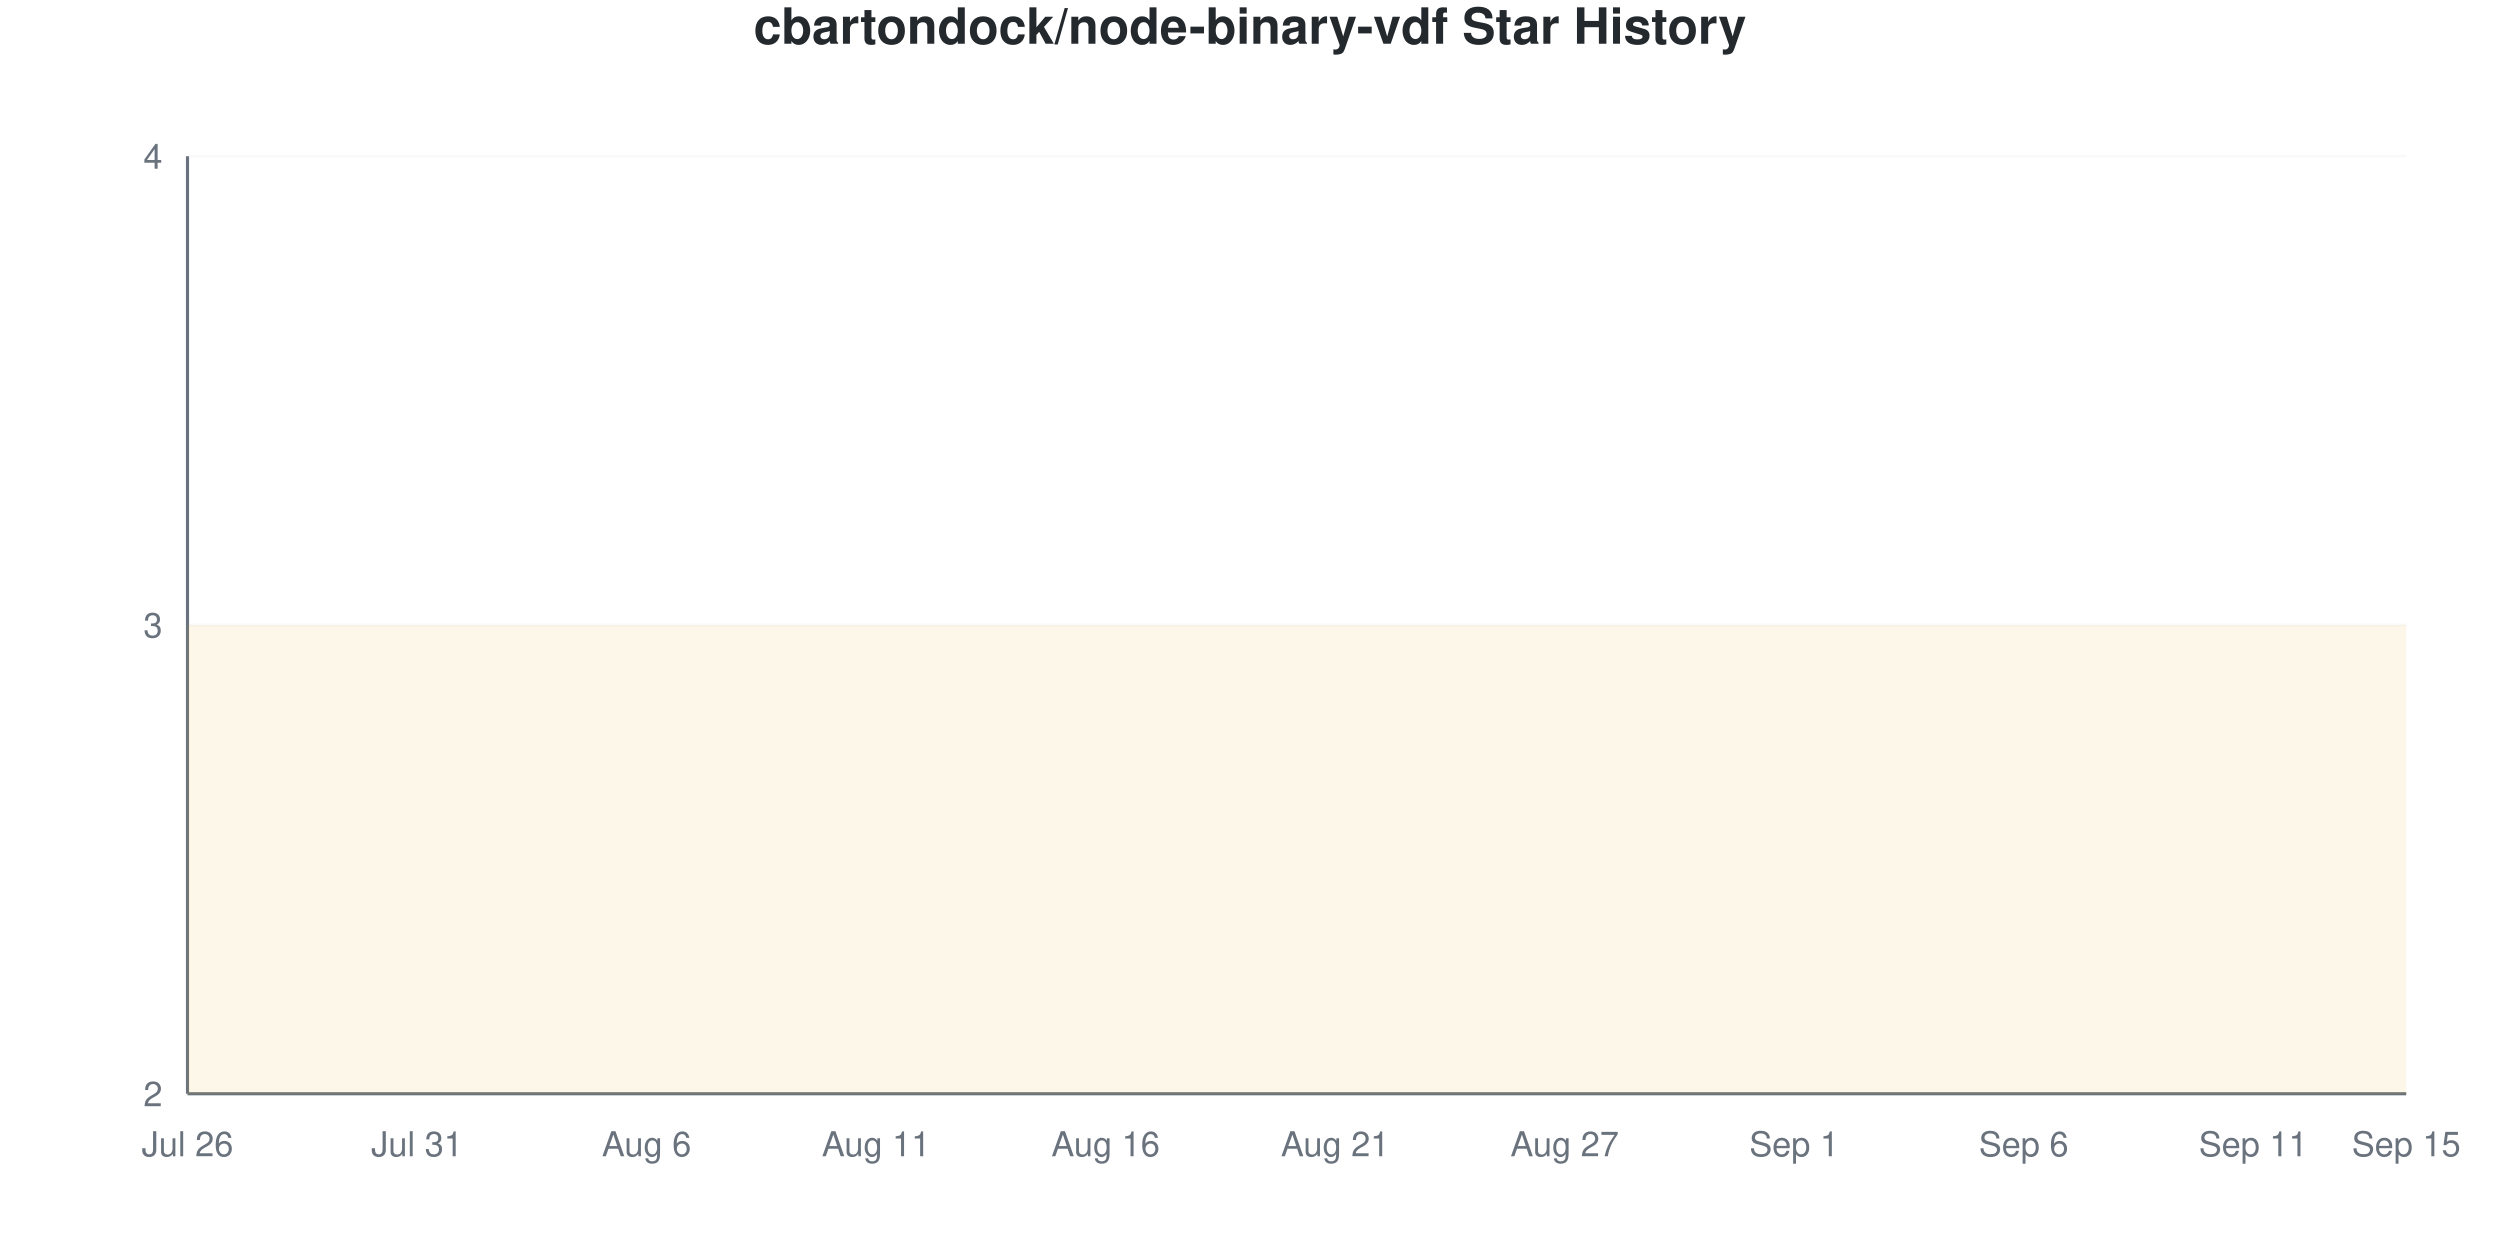
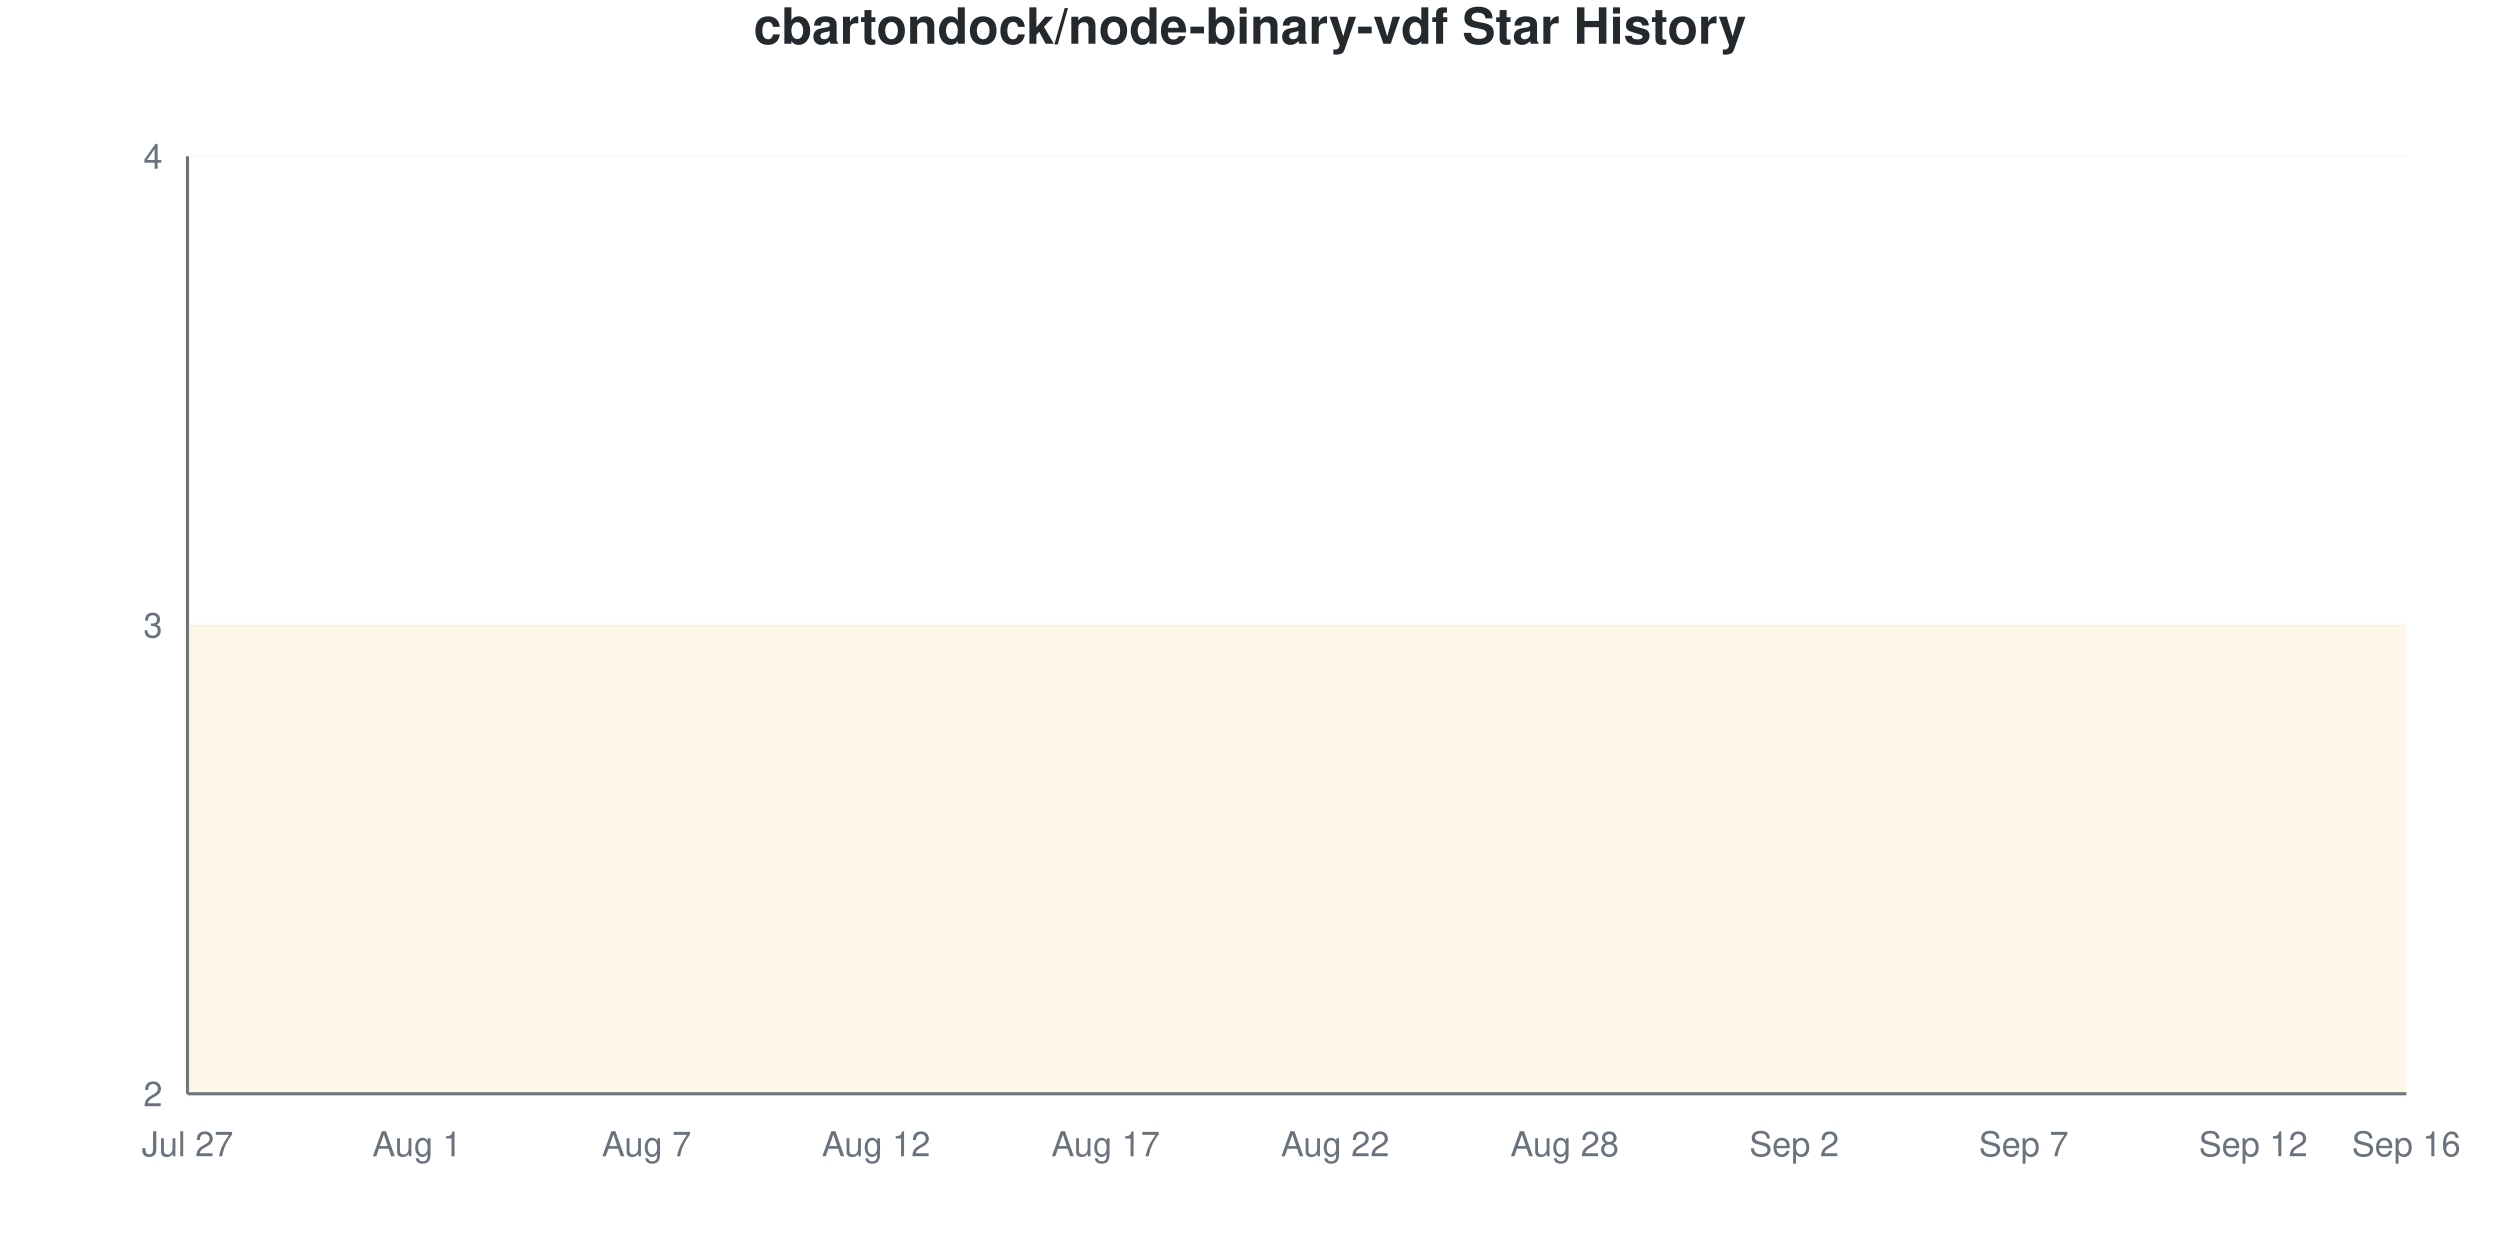
<svg xmlns="http://www.w3.org/2000/svg" viewBox="0 0 800 400" width="800" height="400">
  <style>
    @keyframes drawLine {
      to { stroke-dashoffset: 0; }
    }
    @keyframes fadeInPoint {
      from { opacity: 0; }
      to { opacity: 1; }
    }
    .data-line-0 {
      stroke-dasharray: 1290;
      stroke-dashoffset: 1290;
      animation: drawLine 2s ease-out forwards;
    }
    .data-point {
      opacity: 0;
      animation: fadeInPoint 0.5s ease-out forwards;
    }
    .chart-bg { fill: #fff; }
    .chart-text { fill: #24292e; }
    .chart-muted { fill: #6a737d; }
    .chart-grid { stroke: #eee; }
    .chart-axis { stroke: #6a737d; }
    @media (prefers-color-scheme: dark) {
      .chart-bg { fill: #0d1117; }
      .chart-text { fill: #e6edf3; }
      .chart-muted { fill: #8b949e; }
      .chart-grid { stroke: #21262d; }
      .chart-axis { stroke: #8b949e; }
    }
  </style>
  <rect width="800" height="400" class="chart-bg" />
  <text x="400" y="14" text-anchor="middle" class="chart-text" font-size="16" font-weight="bold" font-family="-apple-system, BlinkMacSystemFont, 'Segoe UI', Helvetica, Arial, sans-serif">cbartondock/node-binary-vdf Star History</text>
  <g class="grid">
    <line x1="60" y1="350" x2="770" y2="350" class="chart-grid" stroke-opacity="0.3" />
    <text x="52" y="354" text-anchor="end" class="chart-muted" font-size="11" font-family="-apple-system, BlinkMacSystemFont, 'Segoe UI', Helvetica, Arial, sans-serif">2</text>
    <line x1="60" y1="200" x2="770" y2="200" class="chart-grid" stroke-opacity="0.3" />
    <text x="52" y="204" text-anchor="end" class="chart-muted" font-size="11" font-family="-apple-system, BlinkMacSystemFont, 'Segoe UI', Helvetica, Arial, sans-serif">3</text>
    <line x1="60" y1="50" x2="770" y2="50" class="chart-grid" stroke-opacity="0.3" />
    <text x="52" y="54" text-anchor="end" class="chart-muted" font-size="11" font-family="-apple-system, BlinkMacSystemFont, 'Segoe UI', Helvetica, Arial, sans-serif">4</text>
  </g>
  <g class="milestones">
    
  </g>
  <g class="x-axis">
-     <text x="60" y="370" text-anchor="middle" class="chart-muted" font-size="11" font-family="-apple-system, BlinkMacSystemFont, 'Segoe UI', Helvetica, Arial, sans-serif">Jul 26</text>
-     <text x="133.448" y="370" text-anchor="middle" class="chart-muted" font-size="11" font-family="-apple-system, BlinkMacSystemFont, 'Segoe UI', Helvetica, Arial, sans-serif">Jul 31</text>
-     <text x="206.897" y="370" text-anchor="middle" class="chart-muted" font-size="11" font-family="-apple-system, BlinkMacSystemFont, 'Segoe UI', Helvetica, Arial, sans-serif">Aug 6</text>
-     <text x="280.345" y="370" text-anchor="middle" class="chart-muted" font-size="11" font-family="-apple-system, BlinkMacSystemFont, 'Segoe UI', Helvetica, Arial, sans-serif">Aug 11</text>
-     <text x="353.793" y="370" text-anchor="middle" class="chart-muted" font-size="11" font-family="-apple-system, BlinkMacSystemFont, 'Segoe UI', Helvetica, Arial, sans-serif">Aug 16</text>
-     <text x="427.241" y="370" text-anchor="middle" class="chart-muted" font-size="11" font-family="-apple-system, BlinkMacSystemFont, 'Segoe UI', Helvetica, Arial, sans-serif">Aug 21</text>
-     <text x="500.69" y="370" text-anchor="middle" class="chart-muted" font-size="11" font-family="-apple-system, BlinkMacSystemFont, 'Segoe UI', Helvetica, Arial, sans-serif">Aug 27</text>
-     <text x="574.138" y="370" text-anchor="middle" class="chart-muted" font-size="11" font-family="-apple-system, BlinkMacSystemFont, 'Segoe UI', Helvetica, Arial, sans-serif">Sep 1</text>
-     <text x="647.586" y="370" text-anchor="middle" class="chart-muted" font-size="11" font-family="-apple-system, BlinkMacSystemFont, 'Segoe UI', Helvetica, Arial, sans-serif">Sep 6</text>
-     <text x="721.034" y="370" text-anchor="middle" class="chart-muted" font-size="11" font-family="-apple-system, BlinkMacSystemFont, 'Segoe UI', Helvetica, Arial, sans-serif">Sep 11</text>
-     <text x="770" y="370" text-anchor="middle" class="chart-muted" font-size="11" font-family="-apple-system, BlinkMacSystemFont, 'Segoe UI', Helvetica, Arial, sans-serif">Sep 15</text>
+     <text x="60" y="370" text-anchor="middle" class="chart-muted" font-size="11" font-family="-apple-system, BlinkMacSystemFont, 'Segoe UI', Helvetica, Arial, sans-serif">Jul 27</text>
+     <text x="133.448" y="370" text-anchor="middle" class="chart-muted" font-size="11" font-family="-apple-system, BlinkMacSystemFont, 'Segoe UI', Helvetica, Arial, sans-serif">Aug 1</text>
+     <text x="206.897" y="370" text-anchor="middle" class="chart-muted" font-size="11" font-family="-apple-system, BlinkMacSystemFont, 'Segoe UI', Helvetica, Arial, sans-serif">Aug 7</text>
+     <text x="280.345" y="370" text-anchor="middle" class="chart-muted" font-size="11" font-family="-apple-system, BlinkMacSystemFont, 'Segoe UI', Helvetica, Arial, sans-serif">Aug 12</text>
+     <text x="353.793" y="370" text-anchor="middle" class="chart-muted" font-size="11" font-family="-apple-system, BlinkMacSystemFont, 'Segoe UI', Helvetica, Arial, sans-serif">Aug 17</text>
+     <text x="427.241" y="370" text-anchor="middle" class="chart-muted" font-size="11" font-family="-apple-system, BlinkMacSystemFont, 'Segoe UI', Helvetica, Arial, sans-serif">Aug 22</text>
+     <text x="500.69" y="370" text-anchor="middle" class="chart-muted" font-size="11" font-family="-apple-system, BlinkMacSystemFont, 'Segoe UI', Helvetica, Arial, sans-serif">Aug 28</text>
+     <text x="574.138" y="370" text-anchor="middle" class="chart-muted" font-size="11" font-family="-apple-system, BlinkMacSystemFont, 'Segoe UI', Helvetica, Arial, sans-serif">Sep 2</text>
+     <text x="647.586" y="370" text-anchor="middle" class="chart-muted" font-size="11" font-family="-apple-system, BlinkMacSystemFont, 'Segoe UI', Helvetica, Arial, sans-serif">Sep 7</text>
+     <text x="721.034" y="370" text-anchor="middle" class="chart-muted" font-size="11" font-family="-apple-system, BlinkMacSystemFont, 'Segoe UI', Helvetica, Arial, sans-serif">Sep 12</text>
+     <text x="770" y="370" text-anchor="middle" class="chart-muted" font-size="11" font-family="-apple-system, BlinkMacSystemFont, 'Segoe UI', Helvetica, Arial, sans-serif">Sep 16</text>
  </g>
  <line x1="60" y1="50" x2="60" y2="350" class="chart-axis" stroke-width="1" />
  <line x1="60" y1="350" x2="770" y2="350" class="chart-axis" stroke-width="1" />
  <path d="M60,350 L60,200 C68.161,200 76.322,200 84.483,200 C92.644,200 100.805,200 108.966,200 C117.126,200 125.287,200 133.448,200 C141.609,200 149.77,200 157.931,200 C166.092,200 174.253,200 182.414,200 C190.575,200 198.736,200 206.897,200 C215.057,200 223.218,200 231.379,200 C239.54,200 247.701,200 255.862,200 C264.023,200 272.184,200 280.345,200 C288.506,200 296.667,200 304.828,200 C312.989,200 321.149,200 329.31,200 C337.471,200 345.632,200 353.793,200 C361.954,200 370.115,200 378.276,200 C386.437,200 394.598,200 402.759,200 C410.92,200 419.08,200 427.241,200 C435.402,200 443.563,200 451.724,200 C459.885,200 468.046,200 476.207,200 C484.368,200 492.529,200 500.69,200 C508.851,200 517.011,200 525.172,200 C533.333,200 541.494,200 549.655,200 C557.816,200 565.977,200 574.138,200 C582.299,200 590.46,200 598.621,200 C606.782,200 614.943,200 623.103,200 C631.264,200 639.425,200 647.586,200 C655.747,200 663.908,200 672.069,200 C680.23,200 688.391,200 696.552,200 C704.713,200 712.874,200 721.034,200 C729.195,200 737.356,200 745.517,200 C753.678,200 761.839,200 770,200 L770,350 L60,350 Z" fill="#dfb317" fill-opacity="0.1" />
  <path d="M60,350 L60,200 C68.161,200 76.322,200 84.483,200 C92.644,200 100.805,200 108.966,200 C117.126,200 125.287,200 133.448,200 C141.609,200 149.77,200 157.931,200 C166.092,200 174.253,200 182.414,200 C190.575,200 198.736,200 206.897,200 C215.057,200 223.218,200 231.379,200 C239.54,200 247.701,200 255.862,200 C264.023,200 272.184,200 280.345,200 C288.506,200 296.667,200 304.828,200 C312.989,200 321.149,200 329.31,200 C337.471,200 345.632,200 353.793,200 C361.954,200 370.115,200 378.276,200 C386.437,200 394.598,200 402.759,200 C410.92,200 419.08,200 427.241,200 C435.402,200 443.563,200 451.724,200 C459.885,200 468.046,200 476.207,200 C484.368,200 492.529,200 500.69,200 C508.851,200 517.011,200 525.172,200 C533.333,200 541.494,200 549.655,200 C557.816,200 565.977,200 574.138,200 C582.299,200 590.46,200 598.621,200 C606.782,200 614.943,200 623.103,200 C631.264,200 639.425,200 647.586,200 C655.747,200 663.908,200 672.069,200 C680.23,200 688.391,200 696.552,200 C704.713,200 712.874,200 721.034,200 C729.195,200 737.356,200 745.517,200 C753.678,200 761.839,200 770,200" fill="none" stroke="#dfb317" stroke-width="2.5" class="data-line-0" />
  <g class="points">
    <circle cx="60" cy="200" r="4" fill="#dfb317" class="data-point" style="animation-delay: 1.50s" />
    <circle cx="84.483" cy="200" r="4" fill="#dfb317" class="data-point" style="animation-delay: 1.55s" />
    <circle cx="108.966" cy="200" r="4" fill="#dfb317" class="data-point" style="animation-delay: 1.60s" />
    <circle cx="133.448" cy="200" r="4" fill="#dfb317" class="data-point" style="animation-delay: 1.65s" />
    <circle cx="157.931" cy="200" r="4" fill="#dfb317" class="data-point" style="animation-delay: 1.70s" />
    <circle cx="182.414" cy="200" r="4" fill="#dfb317" class="data-point" style="animation-delay: 1.75s" />
    <circle cx="206.897" cy="200" r="4" fill="#dfb317" class="data-point" style="animation-delay: 1.80s" />
    <circle cx="231.379" cy="200" r="4" fill="#dfb317" class="data-point" style="animation-delay: 1.85s" />
    <circle cx="255.862" cy="200" r="4" fill="#dfb317" class="data-point" style="animation-delay: 1.90s" />
    <circle cx="280.345" cy="200" r="4" fill="#dfb317" class="data-point" style="animation-delay: 1.95s" />
    <circle cx="304.828" cy="200" r="4" fill="#dfb317" class="data-point" style="animation-delay: 2.00s" />
    <circle cx="329.31" cy="200" r="4" fill="#dfb317" class="data-point" style="animation-delay: 2.05s" />
    <circle cx="353.793" cy="200" r="4" fill="#dfb317" class="data-point" style="animation-delay: 2.10s" />
    <circle cx="378.276" cy="200" r="4" fill="#dfb317" class="data-point" style="animation-delay: 2.15s" />
    <circle cx="402.759" cy="200" r="4" fill="#dfb317" class="data-point" style="animation-delay: 2.20s" />
    <circle cx="427.241" cy="200" r="4" fill="#dfb317" class="data-point" style="animation-delay: 2.25s" />
    <circle cx="451.724" cy="200" r="4" fill="#dfb317" class="data-point" style="animation-delay: 2.30s" />
    <circle cx="476.207" cy="200" r="4" fill="#dfb317" class="data-point" style="animation-delay: 2.35s" />
    <circle cx="500.69" cy="200" r="4" fill="#dfb317" class="data-point" style="animation-delay: 2.40s" />
    <circle cx="525.172" cy="200" r="4" fill="#dfb317" class="data-point" style="animation-delay: 2.45s" />
    <circle cx="549.655" cy="200" r="4" fill="#dfb317" class="data-point" style="animation-delay: 2.50s" />
    <circle cx="574.138" cy="200" r="4" fill="#dfb317" class="data-point" style="animation-delay: 2.55s" />
    <circle cx="598.621" cy="200" r="4" fill="#dfb317" class="data-point" style="animation-delay: 2.60s" />
    <circle cx="623.103" cy="200" r="4" fill="#dfb317" class="data-point" style="animation-delay: 2.65s" />
    <circle cx="647.586" cy="200" r="4" fill="#dfb317" class="data-point" style="animation-delay: 2.70s" />
    <circle cx="672.069" cy="200" r="4" fill="#dfb317" class="data-point" style="animation-delay: 2.75s" />
    <circle cx="696.552" cy="200" r="4" fill="#dfb317" class="data-point" style="animation-delay: 2.80s" />
    <circle cx="721.034" cy="200" r="4" fill="#dfb317" class="data-point" style="animation-delay: 2.85s" />
    <circle cx="745.517" cy="200" r="4" fill="#dfb317" class="data-point" style="animation-delay: 2.90s" />
    <circle cx="770" cy="200" r="4" fill="#dfb317" class="data-point" style="animation-delay: 2.95s" />
  </g>
</svg>
